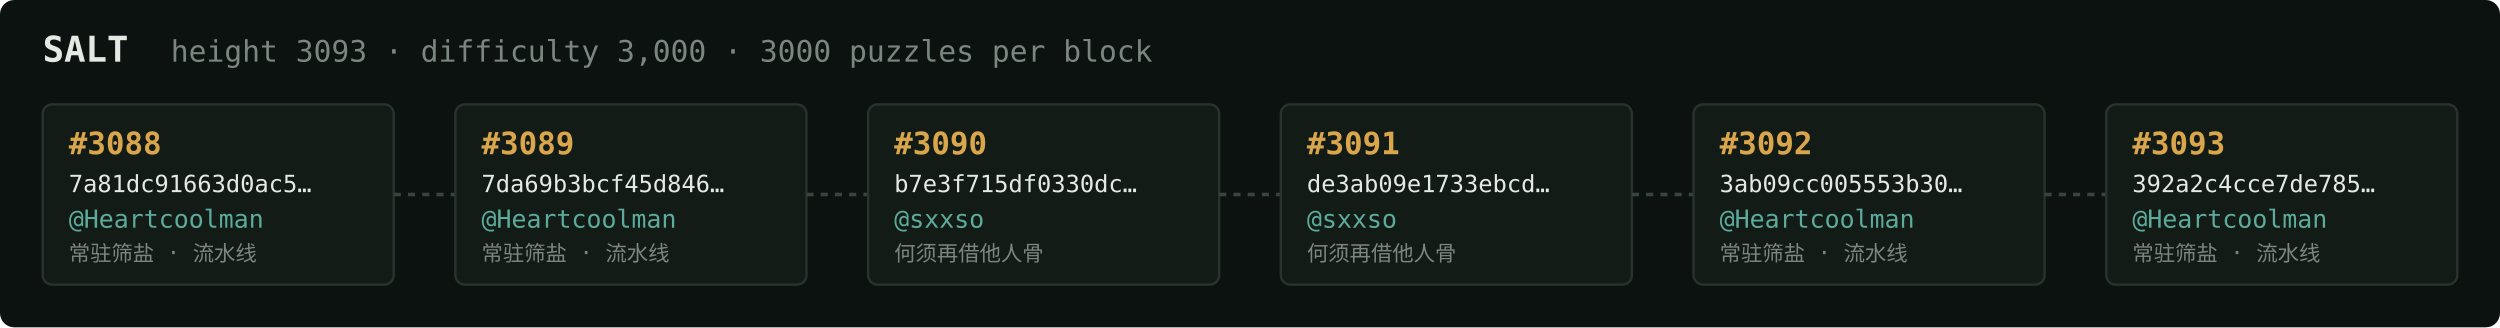
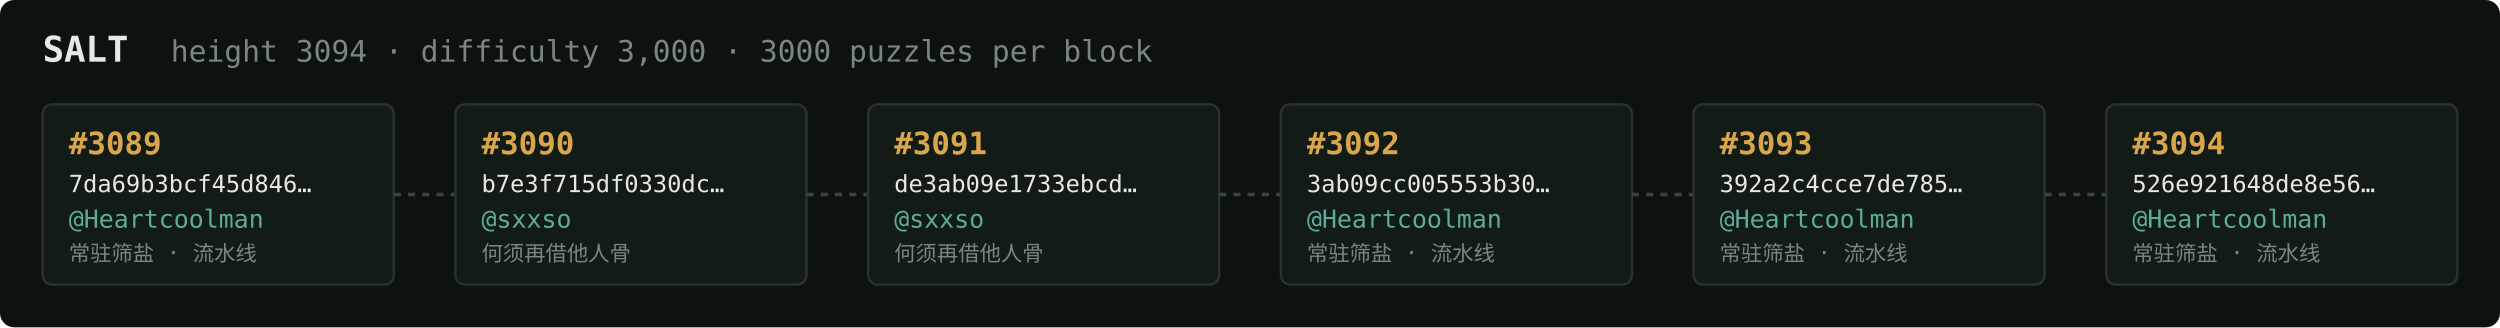
<svg xmlns="http://www.w3.org/2000/svg" width="1054" height="138" viewBox="0 0 1054 138" font-family="ui-monospace,SFMono-Regular,Menlo,monospace">
  <rect fill="#0c1210" width="1054" height="138" rx="6" />
  <text x="18" y="26" fill="#e5e9e3" font-size="15" font-weight="700">SALT</text>
-   <text x="72" y="26" fill="#7a867f" font-size="12.5">height 3093 · difficulty 3,000 · 3000 puzzles per block</text>
+   <text x="72" y="26" fill="#7a867f" font-size="12.5">height 3094 · difficulty 3,000 · 3000 puzzles per block</text>
  <rect x="18" y="44" width="148" height="76" rx="4" fill="#131b17" stroke="#28332e" stroke-width="1" />
-   <text x="29" y="65" fill="#d9a64c" font-size="13" font-weight="700">#3088</text>
-   <text x="29" y="81" fill="#e5e9e3" font-size="10">7a81dc91663d0ac5…</text>
+   <text x="29" y="65" fill="#d9a64c" font-size="13" font-weight="700">#3089</text>
+   <text x="29" y="81" fill="#e5e9e3" font-size="10">7da69b3bcf45d846…</text>
  <text x="29" y="96" fill="#5cab9b" font-size="10.5">@Heartcoolman</text>
  <text x="29" y="110" fill="#7a867f" font-size="9">常驻筛盐 · 流水线</text>
  <line x1="166" y1="82.0" x2="192" y2="82.0" stroke="#38443e" stroke-width="1.5" stroke-dasharray="3 3" />
  <rect x="192" y="44" width="148" height="76" rx="4" fill="#131b17" stroke="#28332e" stroke-width="1" />
-   <text x="203" y="65" fill="#d9a64c" font-size="13" font-weight="700">#3089</text>
-   <text x="203" y="81" fill="#e5e9e3" font-size="10">7da69b3bcf45d846…</text>
-   <text x="203" y="96" fill="#5cab9b" font-size="10.5">@Heartcoolman</text>
-   <text x="203" y="110" fill="#7a867f" font-size="9">常驻筛盐 · 流水线</text>
+   <text x="203" y="65" fill="#d9a64c" font-size="13" font-weight="700">#3090</text>
+   <text x="203" y="81" fill="#e5e9e3" font-size="10">b7e3f715df0330dc…</text>
+   <text x="203" y="96" fill="#5cab9b" font-size="10.5">@sxxso</text>
+   <text x="203" y="110" fill="#7a867f" font-size="9">何须再借他人骨</text>
  <line x1="340" y1="82.0" x2="366" y2="82.0" stroke="#38443e" stroke-width="1.5" stroke-dasharray="3 3" />
  <rect x="366" y="44" width="148" height="76" rx="4" fill="#131b17" stroke="#28332e" stroke-width="1" />
-   <text x="377" y="65" fill="#d9a64c" font-size="13" font-weight="700">#3090</text>
-   <text x="377" y="81" fill="#e5e9e3" font-size="10">b7e3f715df0330dc…</text>
+   <text x="377" y="65" fill="#d9a64c" font-size="13" font-weight="700">#3091</text>
+   <text x="377" y="81" fill="#e5e9e3" font-size="10">de3ab09e1733ebcd…</text>
  <text x="377" y="96" fill="#5cab9b" font-size="10.5">@sxxso</text>
  <text x="377" y="110" fill="#7a867f" font-size="9">何须再借他人骨</text>
  <line x1="514" y1="82.0" x2="540" y2="82.0" stroke="#38443e" stroke-width="1.5" stroke-dasharray="3 3" />
  <rect x="540" y="44" width="148" height="76" rx="4" fill="#131b17" stroke="#28332e" stroke-width="1" />
-   <text x="551" y="65" fill="#d9a64c" font-size="13" font-weight="700">#3091</text>
-   <text x="551" y="81" fill="#e5e9e3" font-size="10">de3ab09e1733ebcd…</text>
-   <text x="551" y="96" fill="#5cab9b" font-size="10.5">@sxxso</text>
-   <text x="551" y="110" fill="#7a867f" font-size="9">何须再借他人骨</text>
+   <text x="551" y="65" fill="#d9a64c" font-size="13" font-weight="700">#3092</text>
+   <text x="551" y="81" fill="#e5e9e3" font-size="10">3ab09cc005553b30…</text>
+   <text x="551" y="96" fill="#5cab9b" font-size="10.5">@Heartcoolman</text>
+   <text x="551" y="110" fill="#7a867f" font-size="9">常驻筛盐 · 流水线</text>
  <line x1="688" y1="82.0" x2="714" y2="82.0" stroke="#38443e" stroke-width="1.5" stroke-dasharray="3 3" />
  <rect x="714" y="44" width="148" height="76" rx="4" fill="#131b17" stroke="#28332e" stroke-width="1" />
-   <text x="725" y="65" fill="#d9a64c" font-size="13" font-weight="700">#3092</text>
-   <text x="725" y="81" fill="#e5e9e3" font-size="10">3ab09cc005553b30…</text>
+   <text x="725" y="65" fill="#d9a64c" font-size="13" font-weight="700">#3093</text>
+   <text x="725" y="81" fill="#e5e9e3" font-size="10">392a2c4cce7de785…</text>
  <text x="725" y="96" fill="#5cab9b" font-size="10.5">@Heartcoolman</text>
  <text x="725" y="110" fill="#7a867f" font-size="9">常驻筛盐 · 流水线</text>
  <line x1="862" y1="82.0" x2="888" y2="82.0" stroke="#38443e" stroke-width="1.5" stroke-dasharray="3 3" />
  <rect x="888" y="44" width="148" height="76" rx="4" fill="#131b17" stroke="#28332e" stroke-width="1" />
-   <text x="899" y="65" fill="#d9a64c" font-size="13" font-weight="700">#3093</text>
-   <text x="899" y="81" fill="#e5e9e3" font-size="10">392a2c4cce7de785…</text>
+   <text x="899" y="65" fill="#d9a64c" font-size="13" font-weight="700">#3094</text>
+   <text x="899" y="81" fill="#e5e9e3" font-size="10">526e921648de8e56…</text>
  <text x="899" y="96" fill="#5cab9b" font-size="10.5">@Heartcoolman</text>
  <text x="899" y="110" fill="#7a867f" font-size="9">常驻筛盐 · 流水线</text>
</svg>
